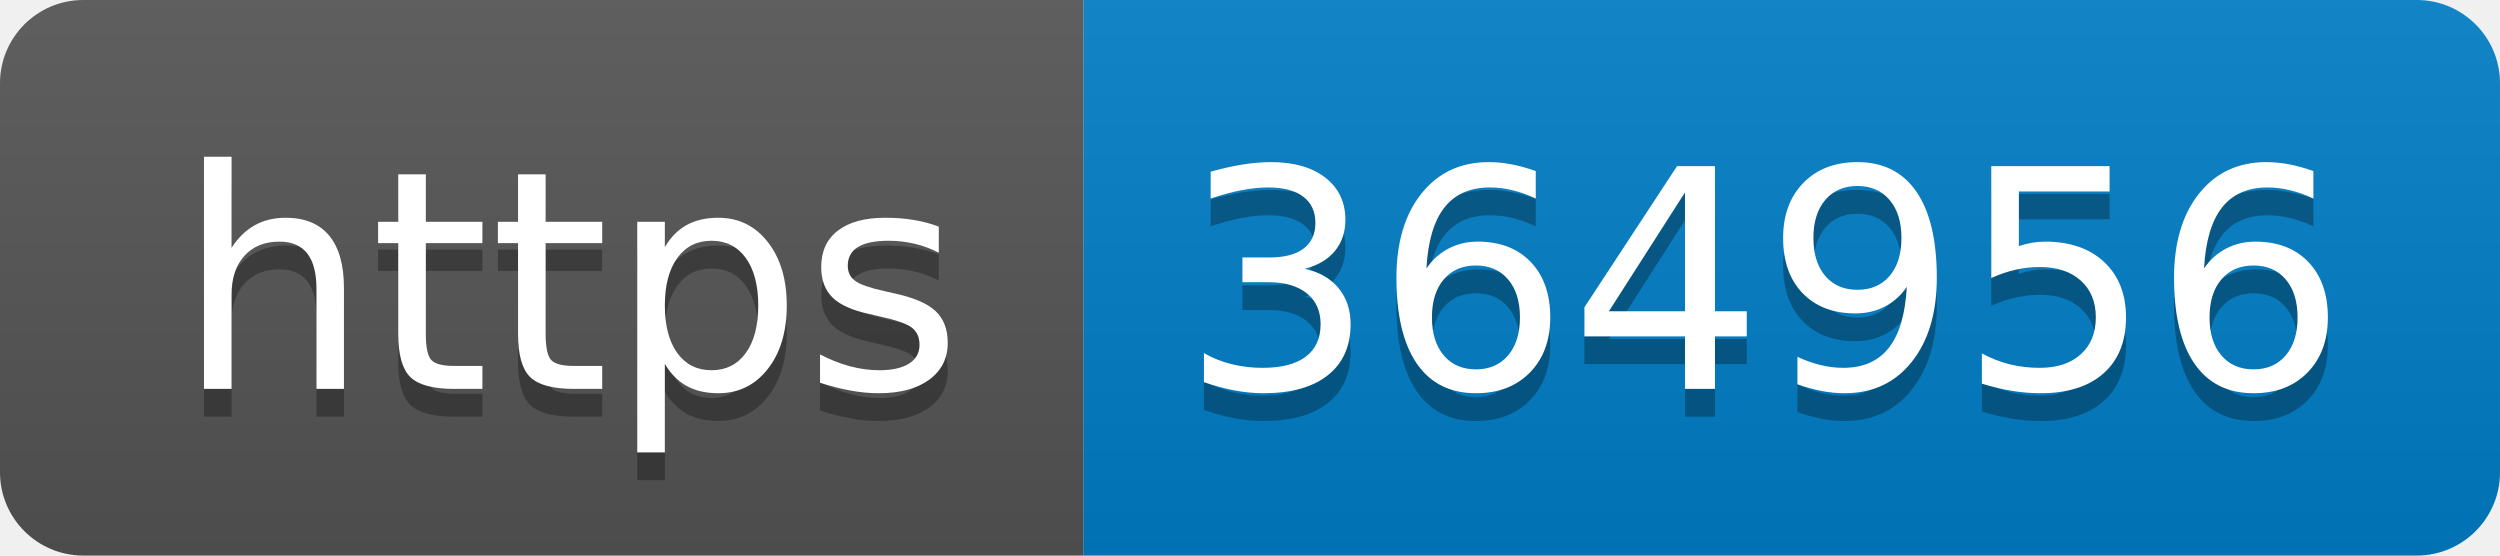
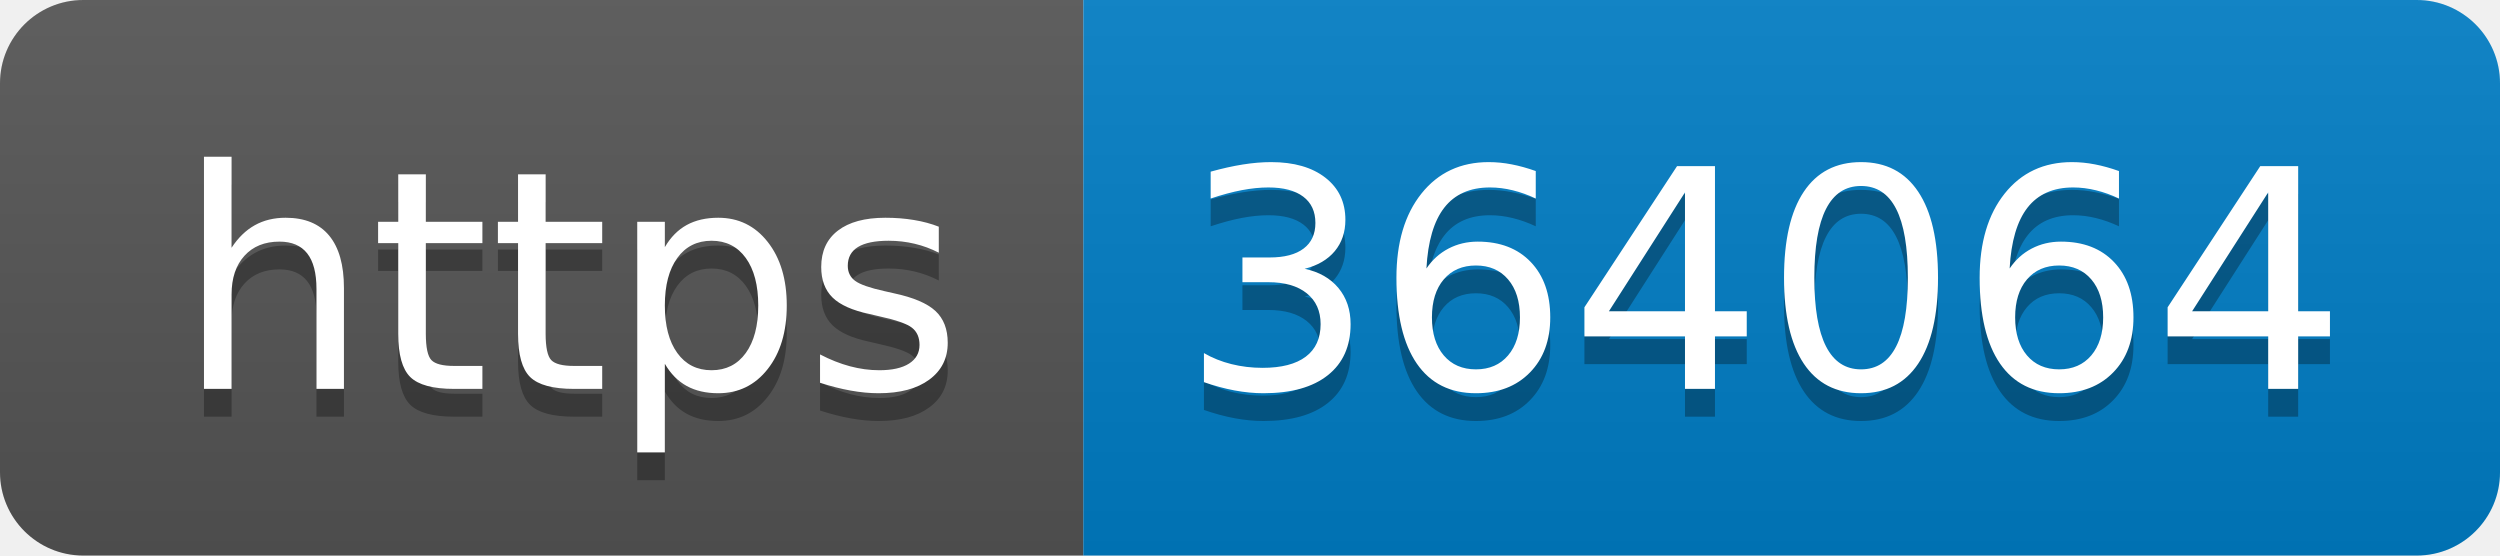
- <svg xmlns="http://www.w3.org/2000/svg" width="90" height="20" role="img" aria-label="https: 364956">
+ <svg xmlns="http://www.w3.org/2000/svg" width="90" height="20" role="img" aria-label="https: 364064">
  <linearGradient id="s" x2="0" y2="100%">
    <stop offset="0" stop-color="#bbb" stop-opacity=".1" />
    <stop offset="1" stop-opacity=".1" />
  </linearGradient>
  <clipPath id="r">
    <rect width="90" height="20" rx="3" fill="#fff" />
  </clipPath>
  <g clip-path="url(#r)">
    <rect width="39" height="20" fill="#555" />
    <rect x="39" width="51" height="20" fill="#007ec6" />
    <rect width="90" height="20" fill="url(#s)" />
  </g>
  <g fill="#fff" text-anchor="middle" font-family="Verdana,Geneva,DejaVu Sans,sans-serif" text-rendering="geometricPrecision" font-size="110">
    <text aria-hidden="true" x="205" y="150" fill="#010101" fill-opacity=".3" transform="scale(.1)" textLength="290">https</text>
    <text x="205" y="140" transform="scale(.1)" fill="#fff" textLength="290">https</text>
-     <text aria-hidden="true" x="635" y="150" fill="#010101" fill-opacity=".3" transform="scale(.1)" textLength="410">364956</text>
-     <text x="635" y="140" transform="scale(.1)" fill="#fff" textLength="410">364956</text>
+     <text aria-hidden="true" x="635" y="150" fill="#010101" fill-opacity=".3" transform="scale(.1)" textLength="410">364064</text>
+     <text x="635" y="140" transform="scale(.1)" fill="#fff" textLength="410">364064</text>
  </g>
</svg>
